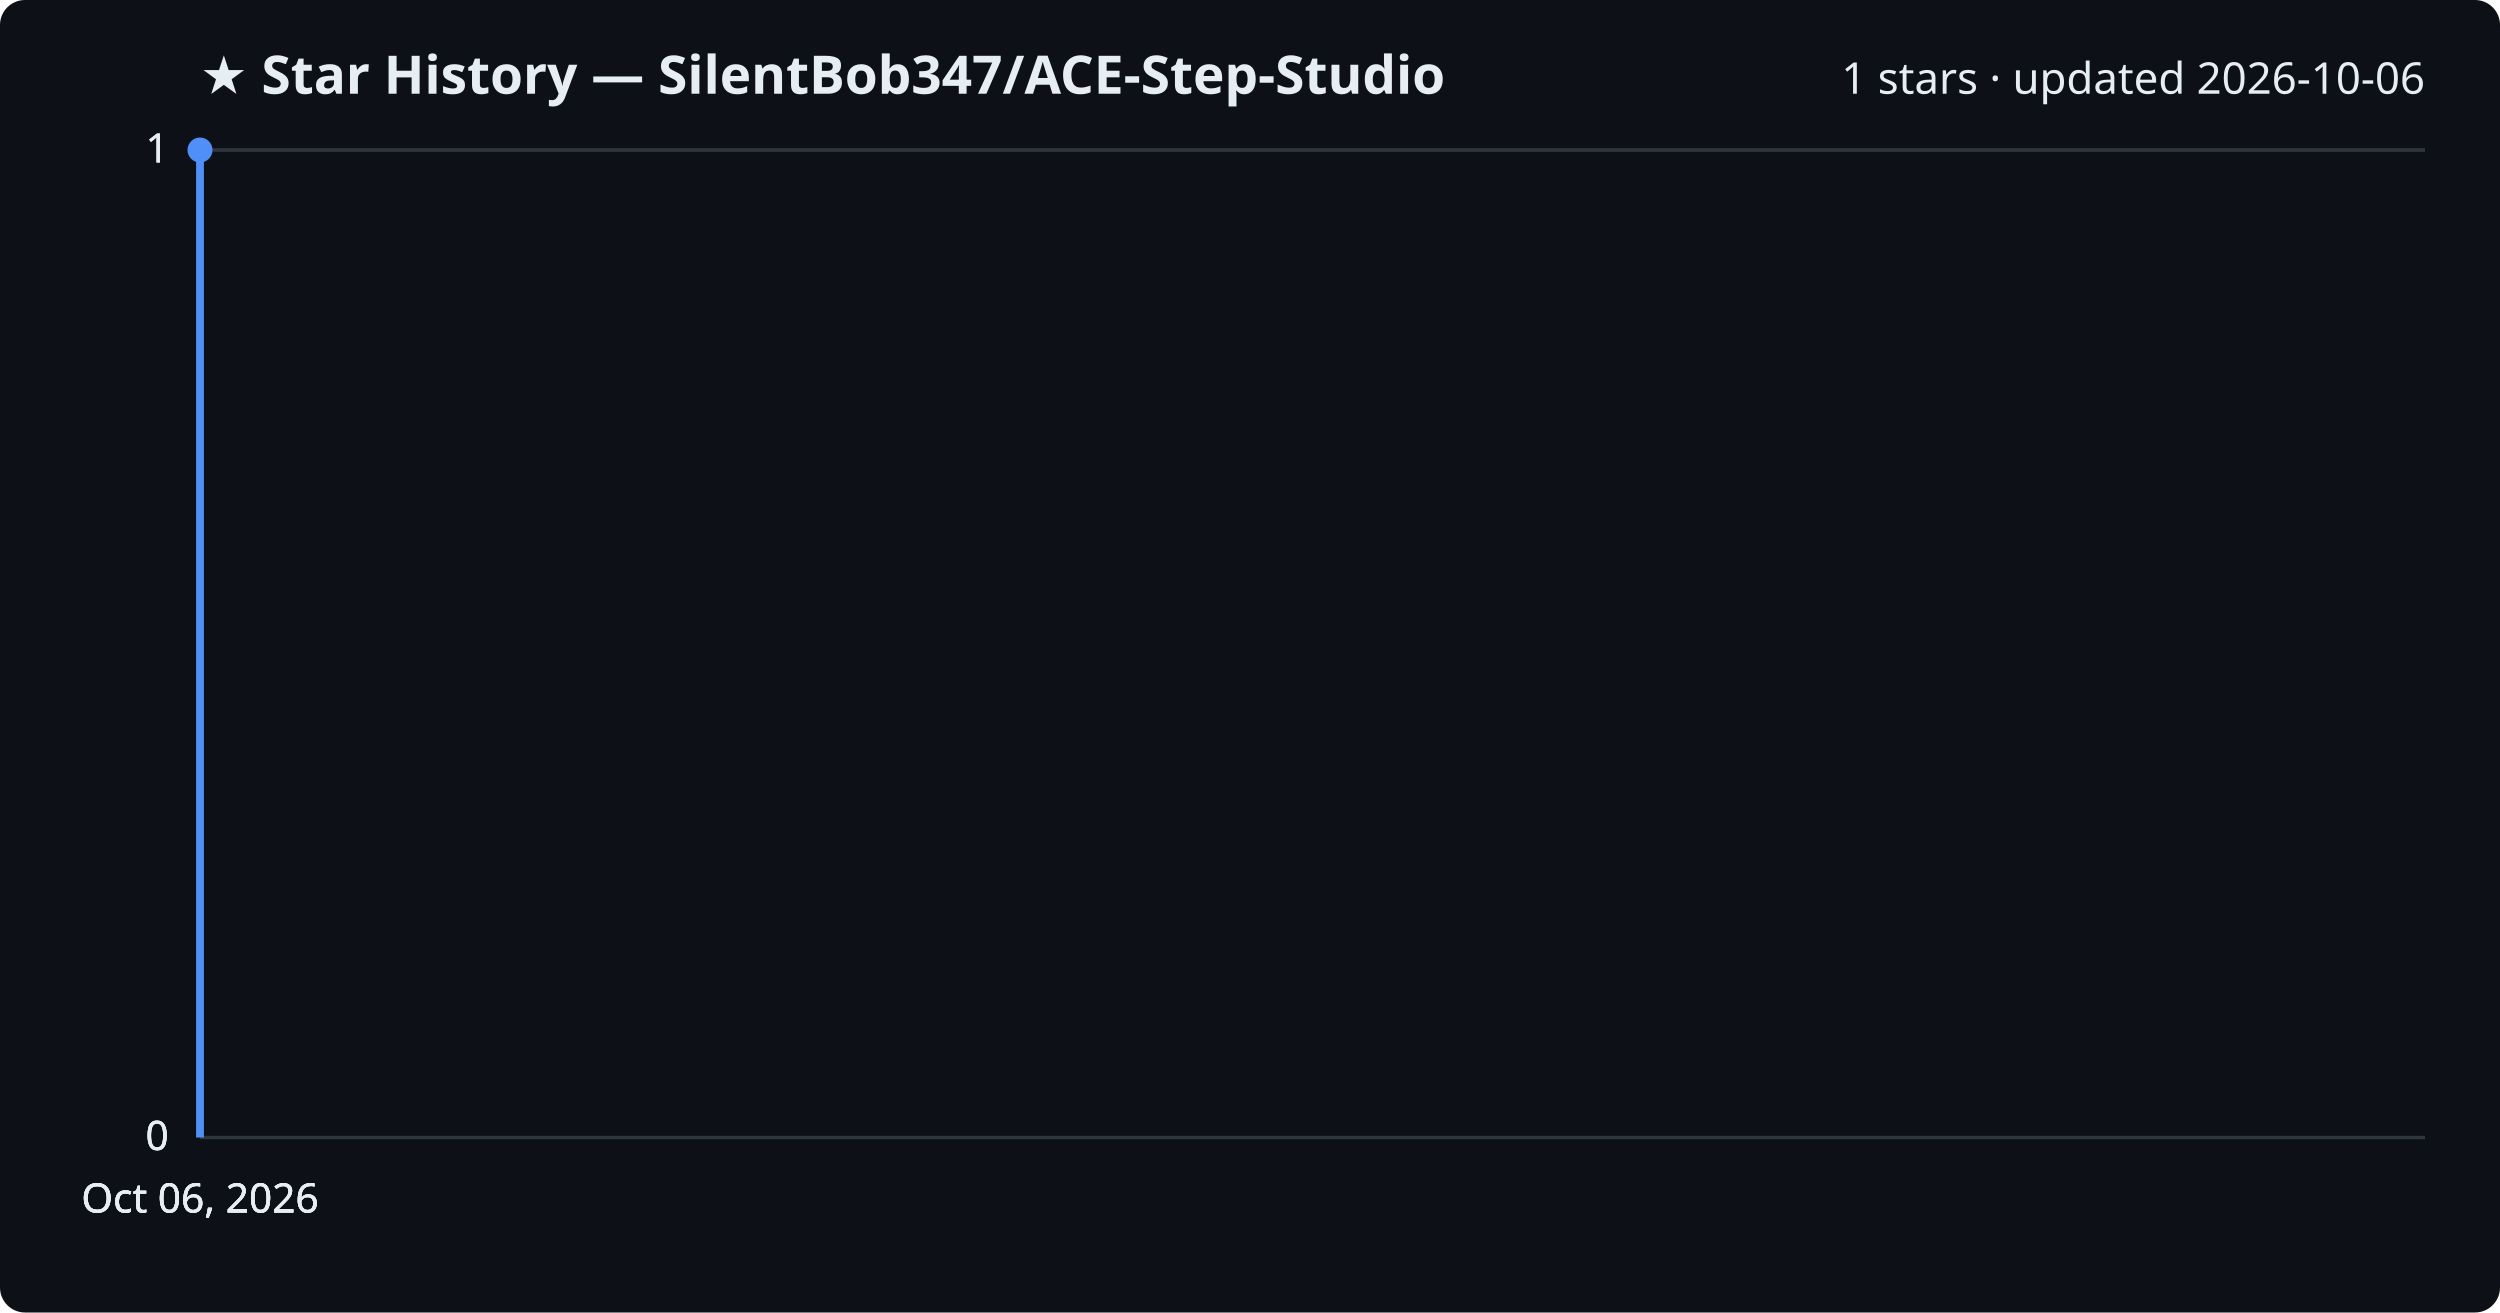
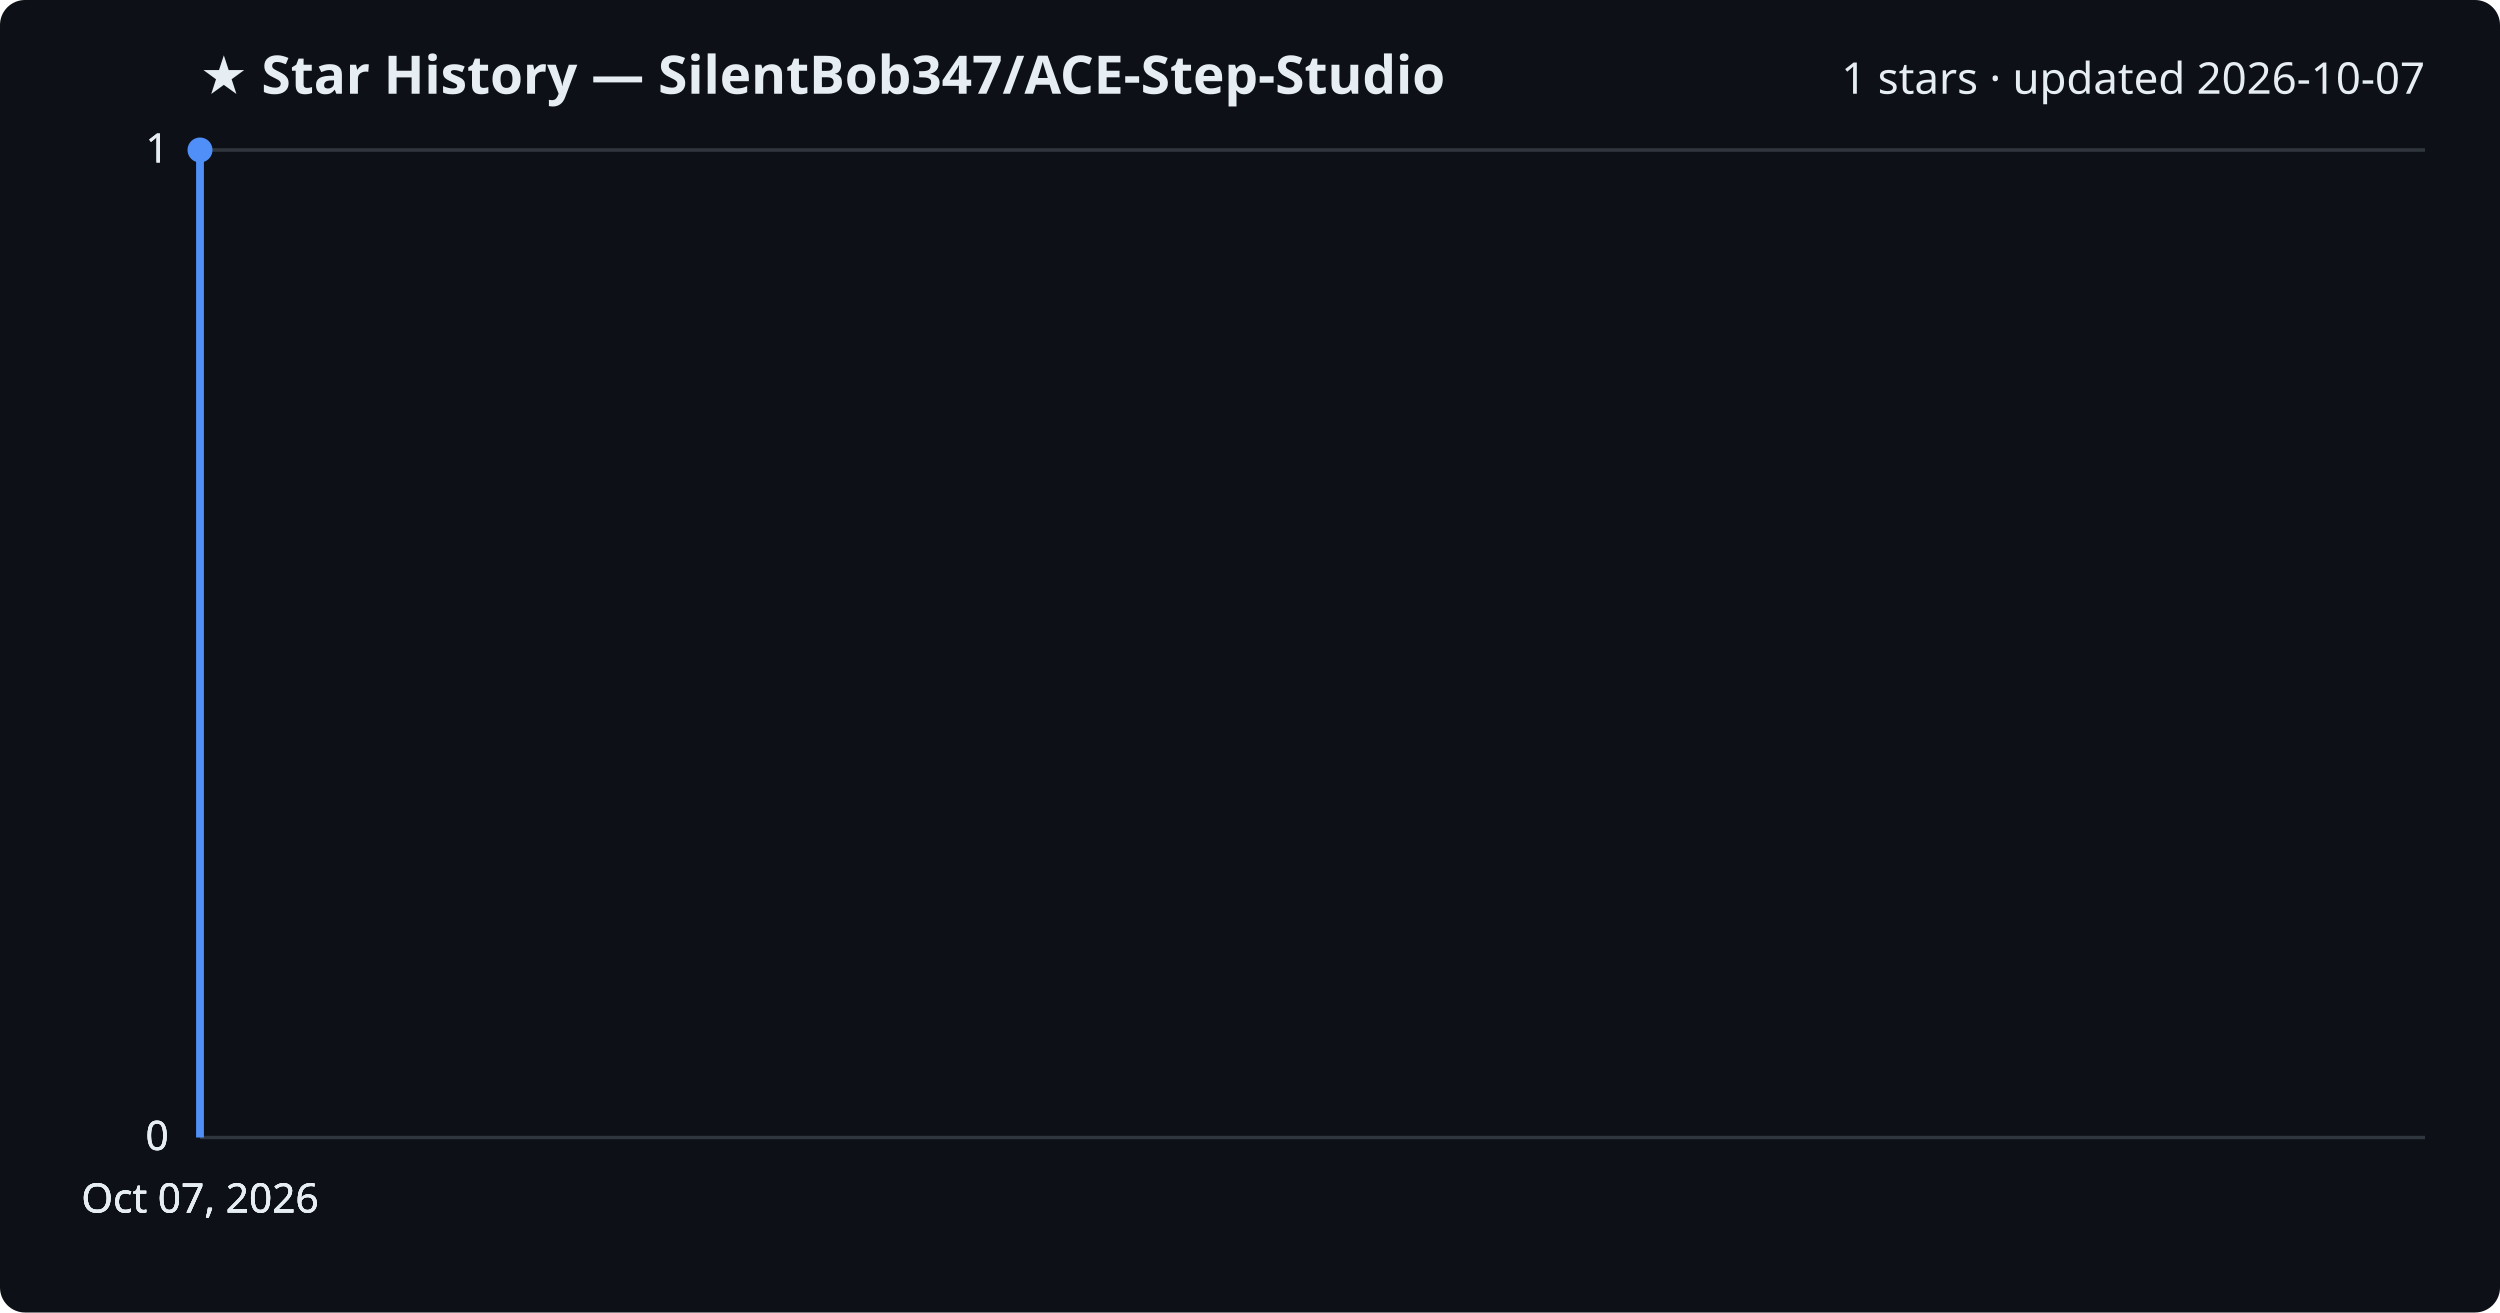
<svg xmlns="http://www.w3.org/2000/svg" viewBox="0 0 800 420" font-family="Segoe UI, sans-serif">
  <rect width="800" height="420" fill="#0d1117" rx="8" />
  <text x="64" y="30" fill="#e6edf3" font-size="17" font-weight="700">★ Star History — SilentBob347/ACE-Step-Studio</text>
-   <text x="776" y="30" fill="#e6edf3" font-size="14" text-anchor="end">1 stars · updated 2026-10-06</text>
+   <text x="776" y="30" fill="#e6edf3" font-size="14" text-anchor="end">1 stars · updated 2026-10-07</text>
  <line x1="64" y1="364.0" x2="776" y2="364.0" stroke="#30363d" stroke-width="1" />
  <text x="54" y="368.0" fill="#e6edf3" font-size="13" text-anchor="end">0</text>
  <line x1="64" y1="364.0" x2="776" y2="364.0" stroke="#30363d" stroke-width="1" />
  <text x="54" y="368.0" fill="#e6edf3" font-size="13" text-anchor="end">0</text>
  <line x1="64" y1="364.0" x2="776" y2="364.0" stroke="#30363d" stroke-width="1" />
  <text x="54" y="368.0" fill="#e6edf3" font-size="13" text-anchor="end">0</text>
  <line x1="64" y1="48.0" x2="776" y2="48.0" stroke="#30363d" stroke-width="1" />
  <text x="54" y="52.0" fill="#e6edf3" font-size="13" text-anchor="end">1</text>
  <line x1="64" y1="48.0" x2="776" y2="48.0" stroke="#30363d" stroke-width="1" />
  <text x="54" y="52.0" fill="#e6edf3" font-size="13" text-anchor="end">1</text>
  <path d="M64.0,364.0 L64.0,48.0 L64.0,48.0" fill="none" stroke="#4f8ff7" stroke-width="2.5" stroke-linejoin="round" />
  <circle cx="64.0" cy="48.0" r="4" fill="#4f8ff7" />
-   <text x="64.0" y="388" fill="#e6edf3" font-size="13" text-anchor="middle">Oct 06, 2026</text>
-   <text x="64.0" y="388" fill="#e6edf3" font-size="13" text-anchor="middle">Oct 06, 2026</text>
-   <text x="64.0" y="388" fill="#e6edf3" font-size="13" text-anchor="middle">Oct 06, 2026</text>
-   <text x="64.0" y="388" fill="#e6edf3" font-size="13" text-anchor="middle">Oct 06, 2026</text>
+   <text x="64.0" y="388" fill="#e6edf3" font-size="13" text-anchor="middle">Oct 07, 2026</text>
+   <text x="64.0" y="388" fill="#e6edf3" font-size="13" text-anchor="middle">Oct 07, 2026</text>
+   <text x="64.0" y="388" fill="#e6edf3" font-size="13" text-anchor="middle">Oct 07, 2026</text>
+   <text x="64.0" y="388" fill="#e6edf3" font-size="13" text-anchor="middle">Oct 07, 2026</text>
</svg>
